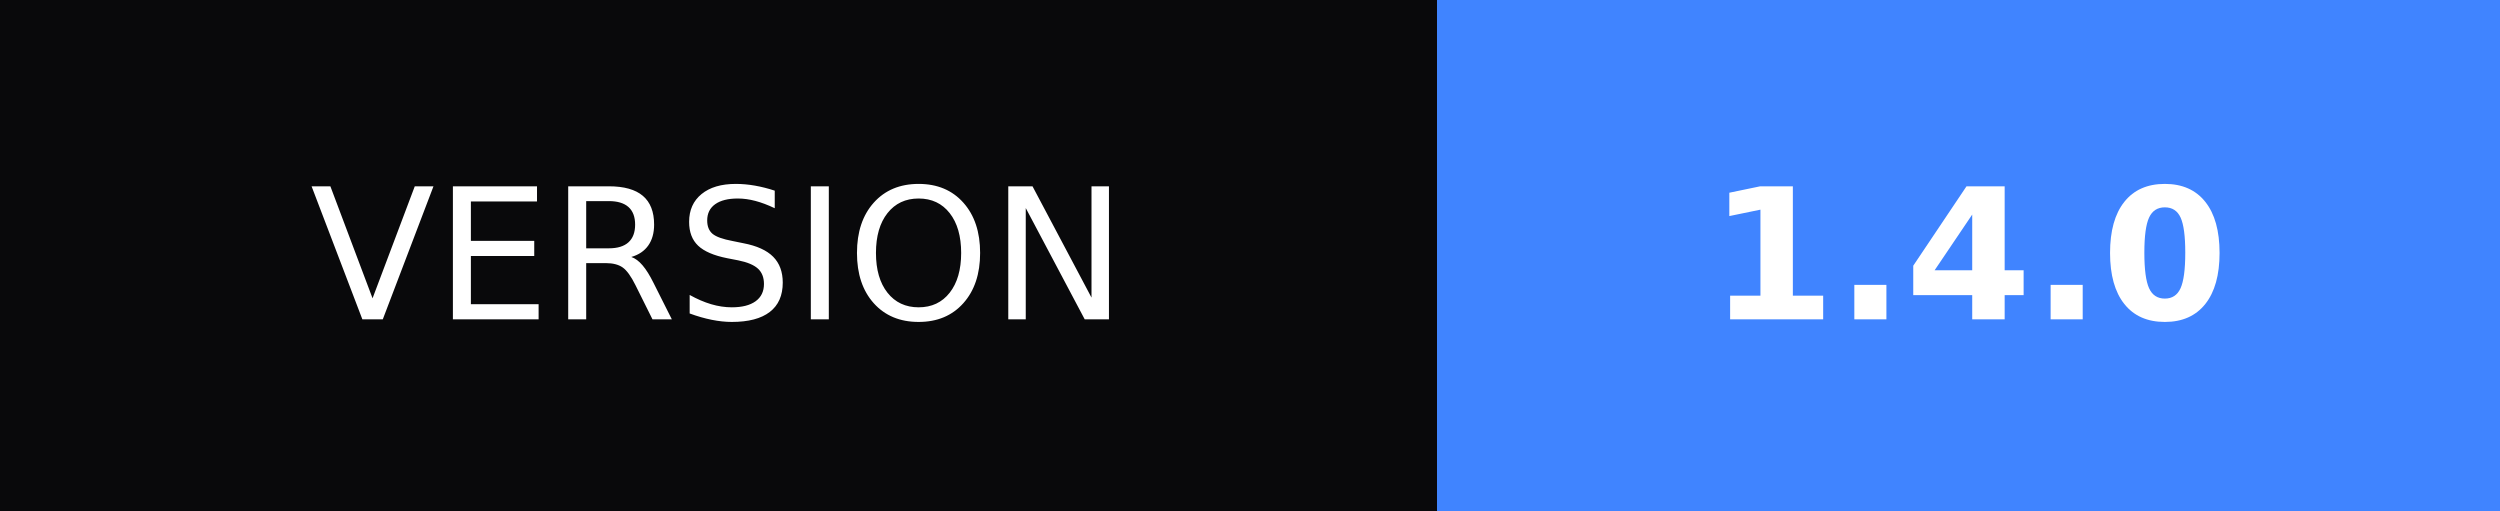
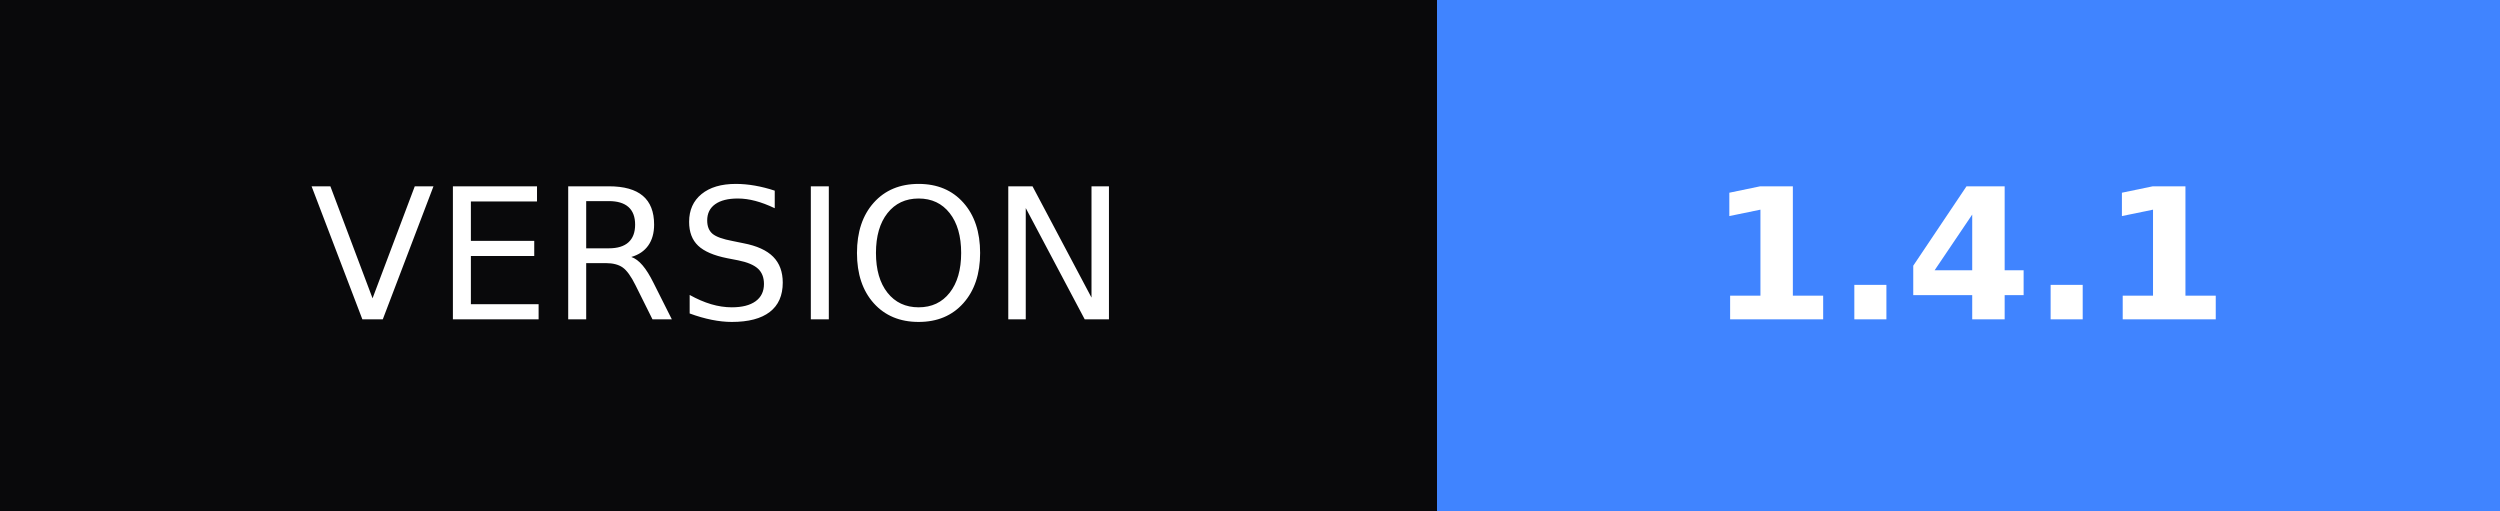
- <svg xmlns="http://www.w3.org/2000/svg" width="137" height="28" role="img" aria-label="VERSION: 1.4.0">
+ <svg xmlns="http://www.w3.org/2000/svg" width="137" height="28" role="img" aria-label="VERSION: 1.4.1">
  <g shape-rendering="crispEdges">
    <rect width="78.75" height="28" fill="#09090b" />
    <rect x="78.75" width="58.25" height="28" fill="#4084ff" />
  </g>
  <g fill="#fff" text-anchor="middle" font-family="Verdana,Geneva,DejaVu Sans,sans-serif" text-rendering="geometricPrecision" font-size="100">
    <text transform="scale(.1)" x="393.75" y="175" textLength="547.5">VERSION</text>
-     <text transform="scale(.1)" x="1078.75" y="175" textLength="342.5" font-weight="bold">1.4.0</text>
+     <text transform="scale(.1)" x="1078.75" y="175" textLength="342.5" font-weight="bold">1.4.1</text>
  </g>
</svg>
